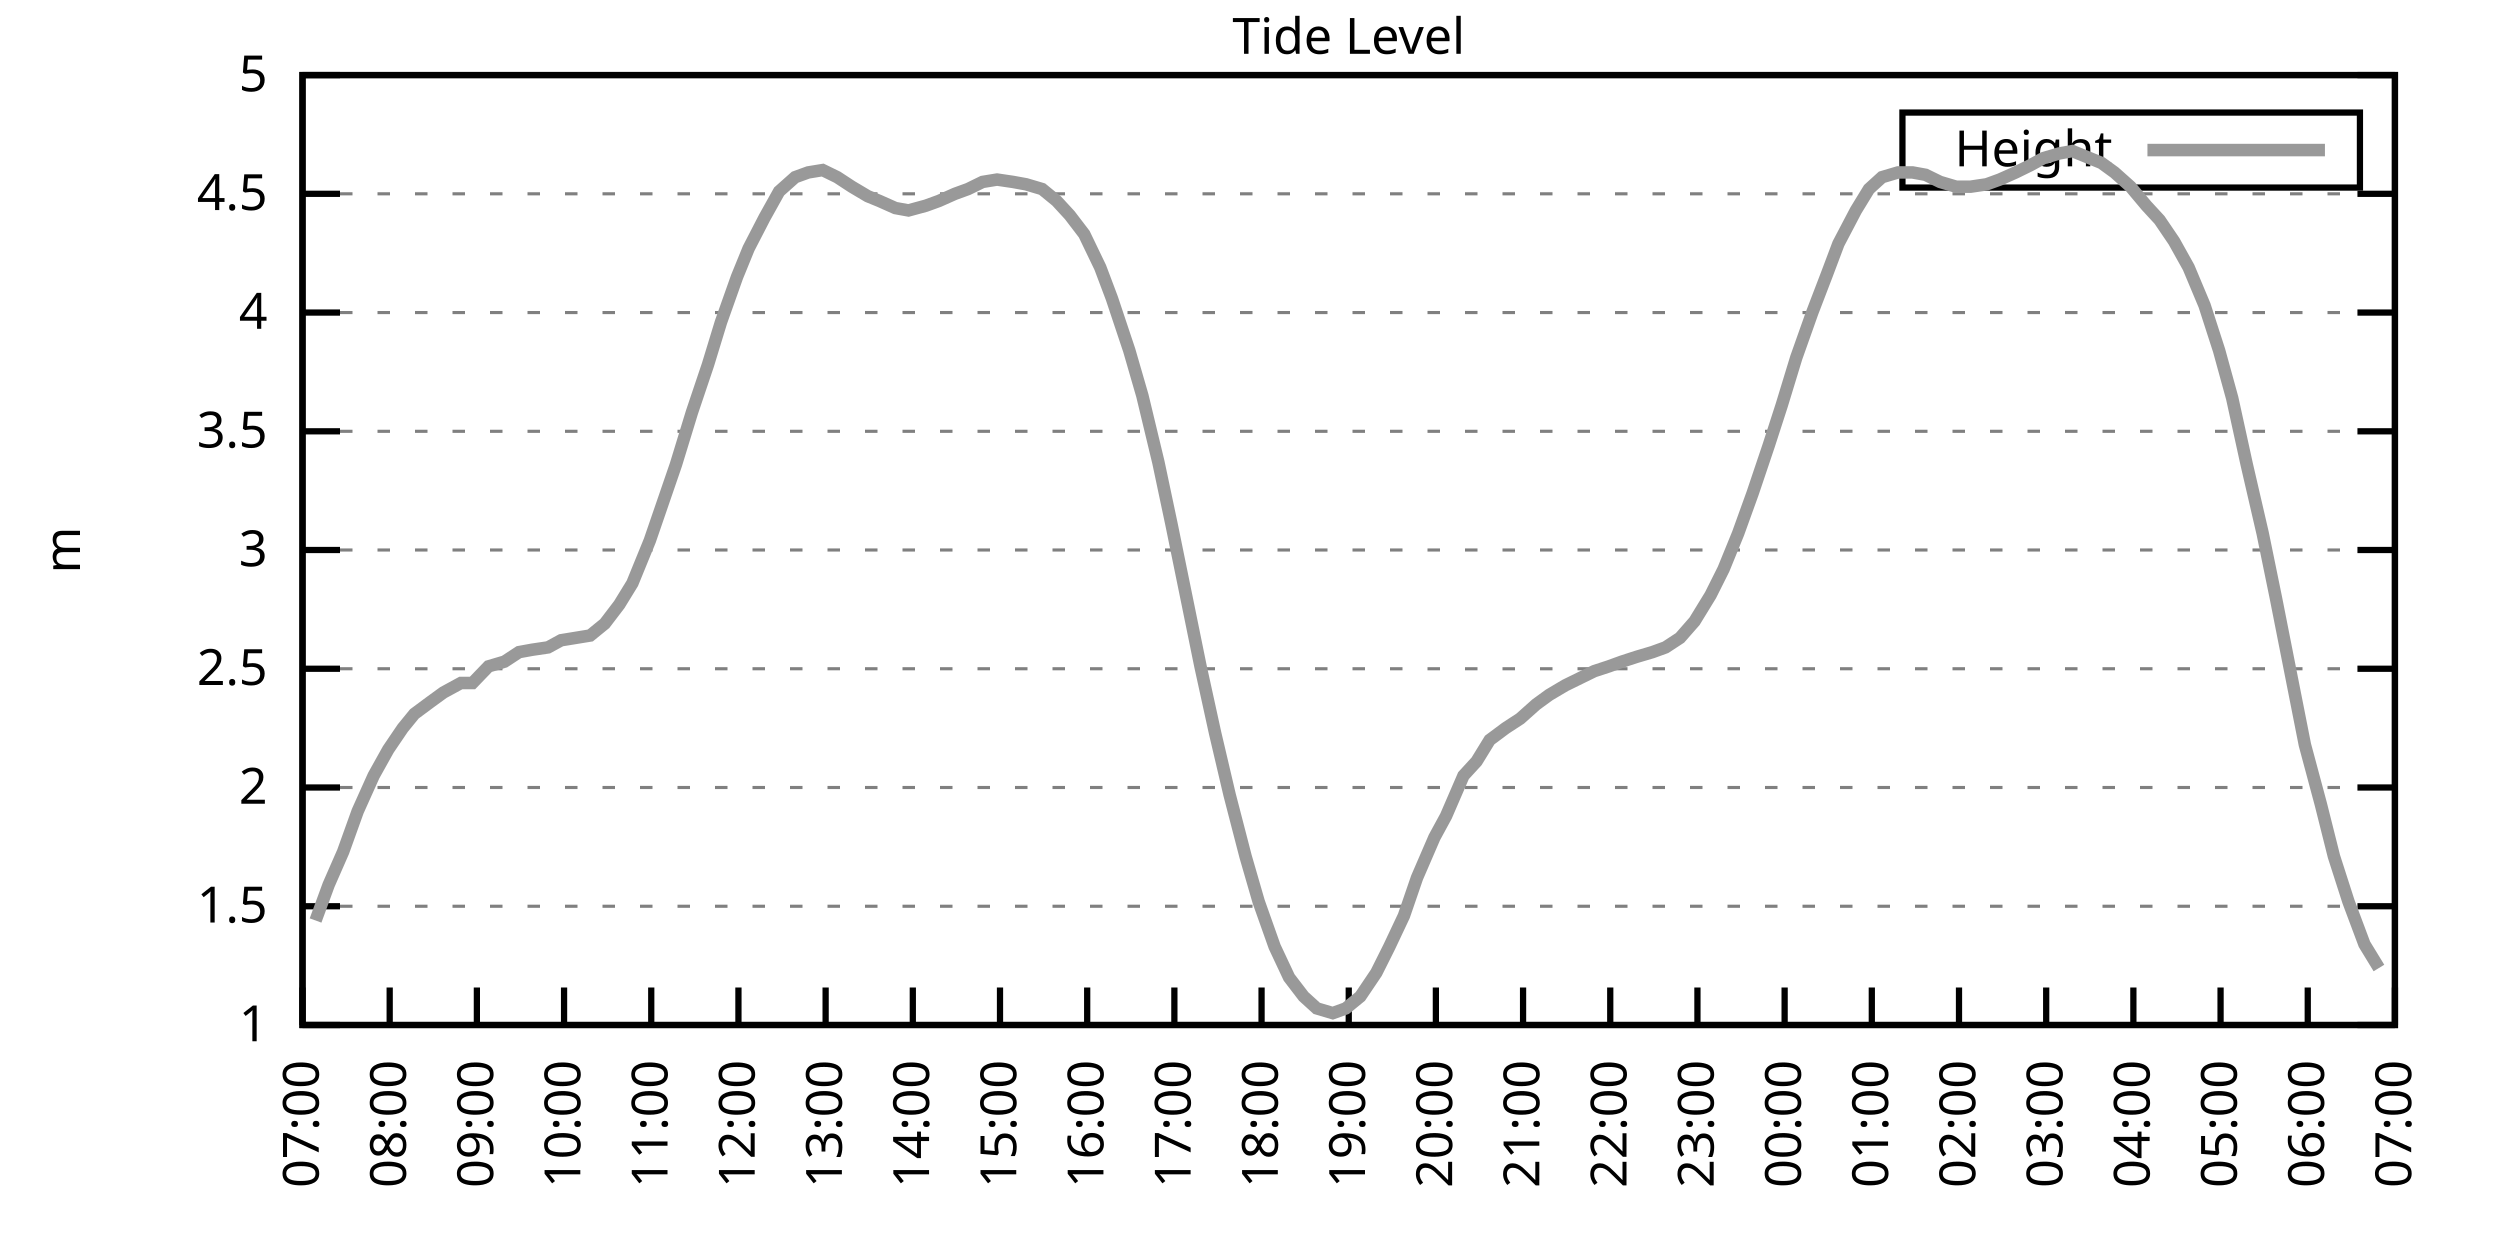
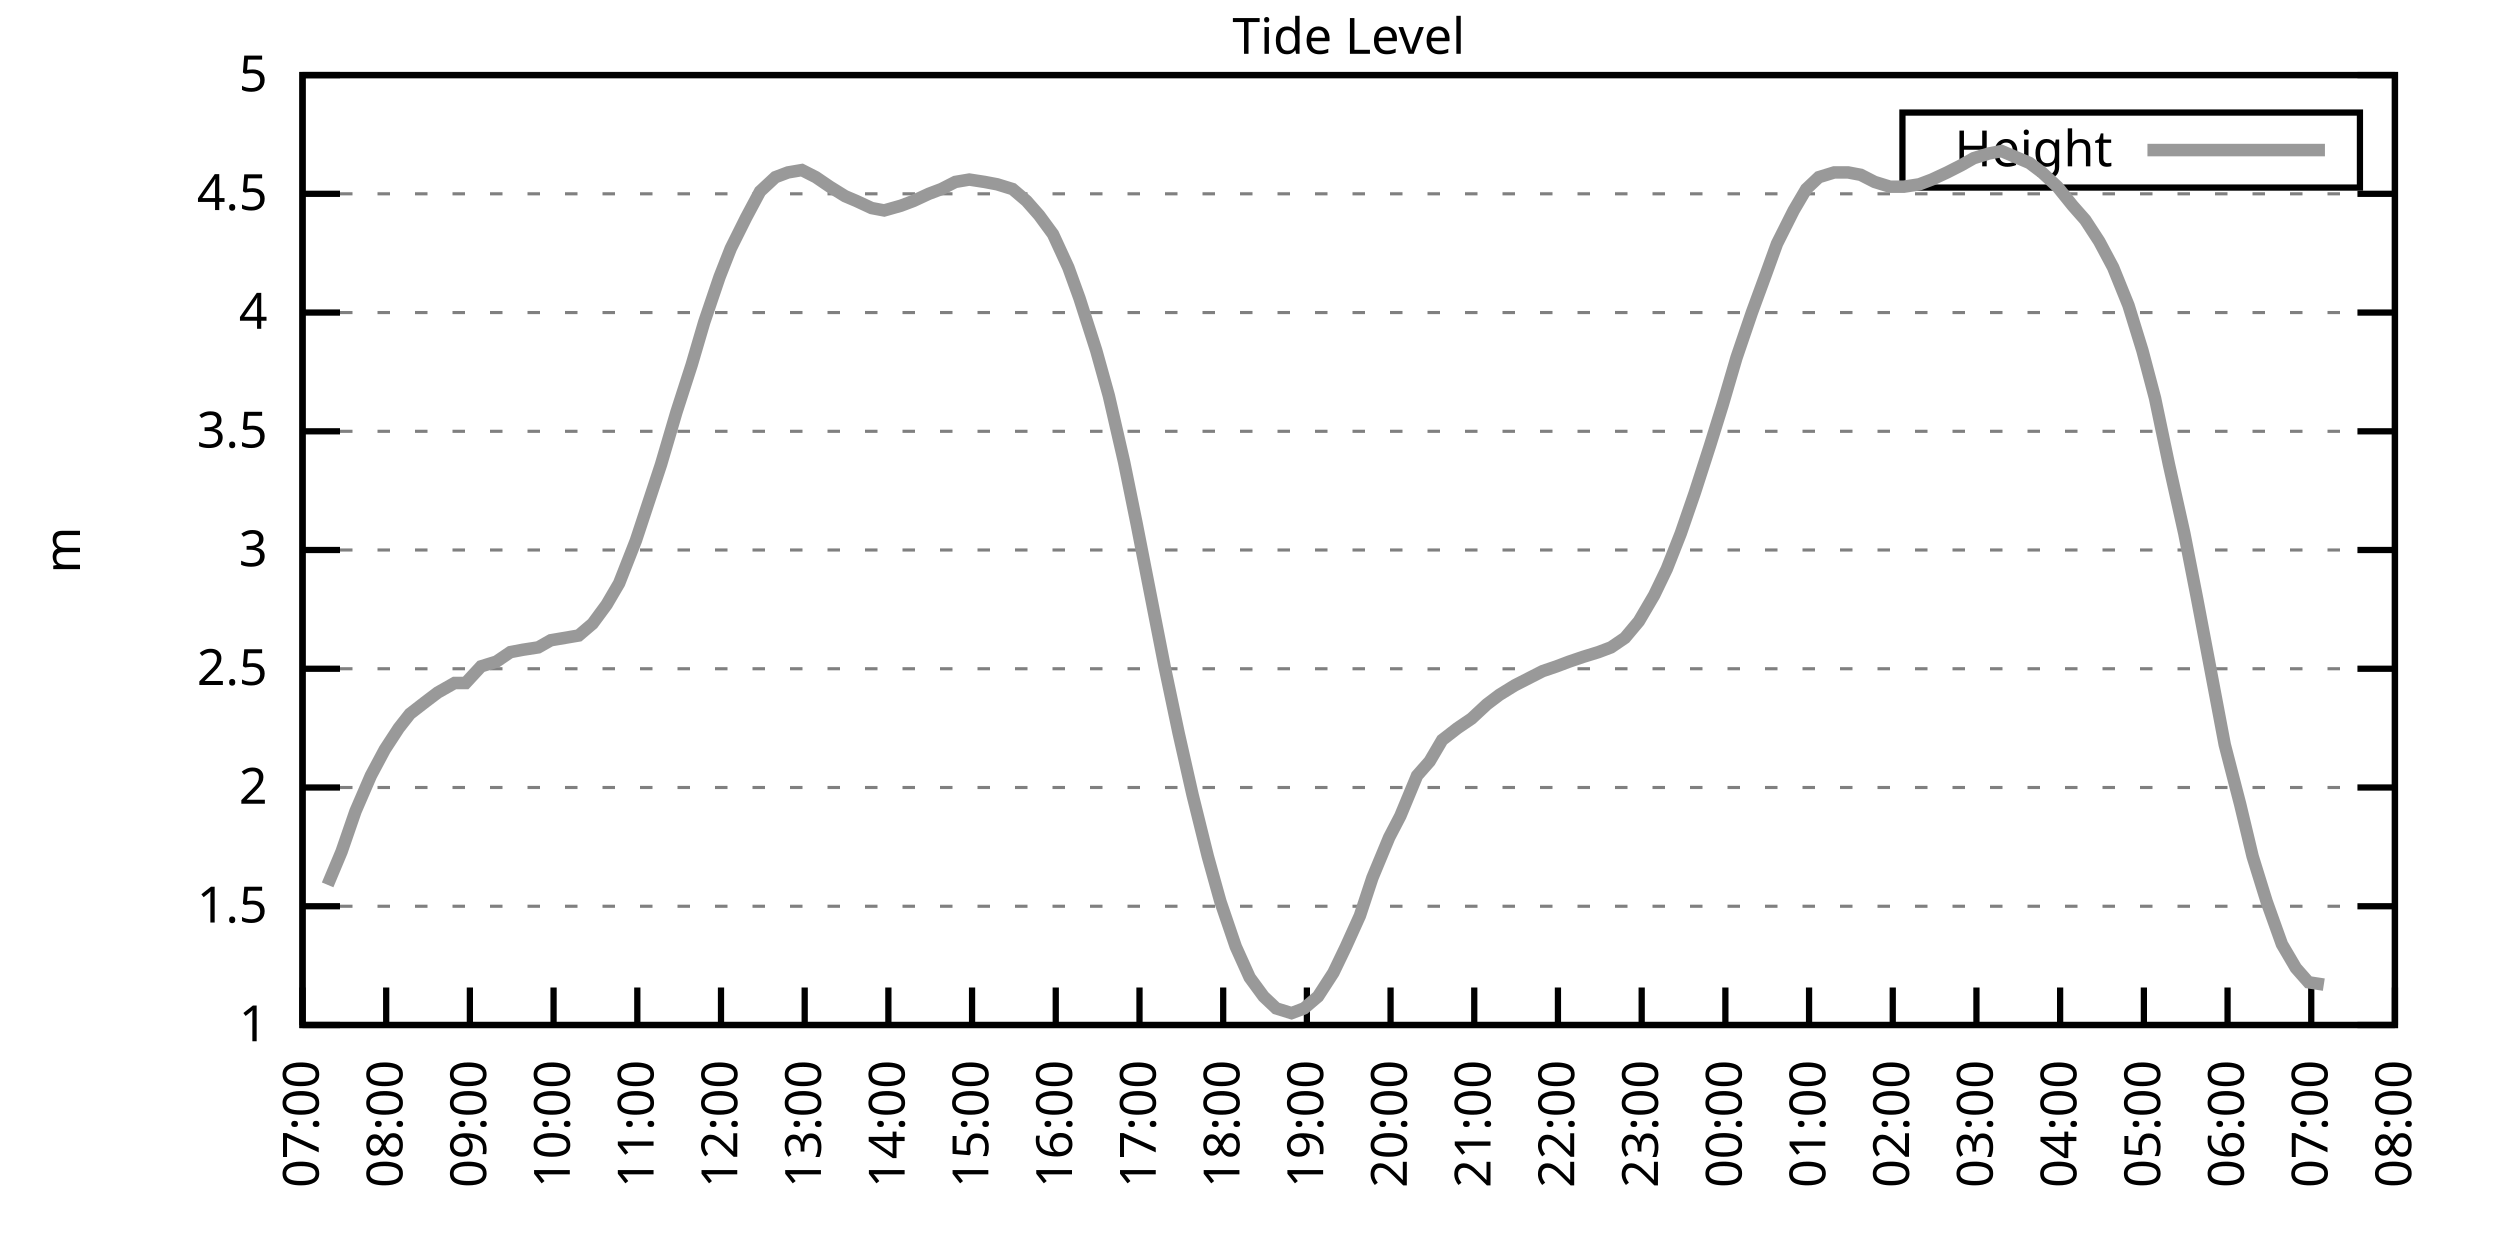
<svg xmlns="http://www.w3.org/2000/svg" xmlns:xlink="http://www.w3.org/1999/xlink" width="400" height="200" viewBox="0 0 400 200">
  <g id="gnuplot_canvas">
    <rect x="0" y="0" width="400" height="200" fill="none" />
    <defs>
      <circle id="gpDot" r="0.5" stroke-width="0.5" stroke="currentColor" />
      <path id="gpPt0" stroke-width="0.333" stroke="currentColor" d="M-1,0 h2 M0,-1 v2" />
      <path id="gpPt1" stroke-width="0.333" stroke="currentColor" d="M-1,-1 L1,1 M1,-1 L-1,1" />
      <path id="gpPt2" stroke-width="0.333" stroke="currentColor" d="M-1,0 L1,0 M0,-1 L0,1 M-1,-1 L1,1 M-1,1 L1,-1" />
      <rect id="gpPt3" stroke-width="0.333" stroke="currentColor" x="-1" y="-1" width="2" height="2" />
      <rect id="gpPt4" stroke-width="0.333" stroke="currentColor" fill="currentColor" x="-1" y="-1" width="2" height="2" />
      <circle id="gpPt5" stroke-width="0.333" stroke="currentColor" cx="0" cy="0" r="1" />
      <use xlink:href="#gpPt5" id="gpPt6" fill="currentColor" stroke="none" />
      <path id="gpPt7" stroke-width="0.333" stroke="currentColor" d="M0,-1.33 L-1.33,0.67 L1.33,0.67 z" />
      <use xlink:href="#gpPt7" id="gpPt8" fill="currentColor" stroke="none" />
      <use xlink:href="#gpPt7" id="gpPt9" stroke="currentColor" transform="rotate(180)" />
      <use xlink:href="#gpPt9" id="gpPt10" fill="currentColor" stroke="none" />
      <use xlink:href="#gpPt3" id="gpPt11" stroke="currentColor" transform="rotate(45)" />
      <use xlink:href="#gpPt11" id="gpPt12" fill="currentColor" stroke="none" />
      <path id="gpPt13" stroke-width="0.333" stroke="currentColor" d="M0,1.330 L1.265,0.411 L0.782,-1.067 L-0.782,-1.076 L-1.265,0.411 z" />
      <use xlink:href="#gpPt13" id="gpPt14" fill="currentColor" stroke="none" />
      <filter id="textbox" filterUnits="objectBoundingBox" x="0" y="0" height="1" width="1">
        <feFlood flood-color="white" flood-opacity="1" result="bgnd" />
        <feComposite in="SourceGraphic" in2="bgnd" operator="atop" />
      </filter>
      <filter id="greybox" filterUnits="objectBoundingBox" x="0" y="0" height="1" width="1">
        <feFlood flood-color="lightgrey" flood-opacity="1" result="grey" />
        <feComposite in="SourceGraphic" in2="grey" operator="atop" />
      </filter>
    </defs>
    <g fill="none" color="white" stroke="currentColor" stroke-width="1.00" stroke-linecap="butt" stroke-linejoin="miter">
</g>
    <g fill="none" color="black" stroke="currentColor" stroke-width="1.00" stroke-linecap="butt" stroke-linejoin="miter">
      <g stroke="none" shape-rendering="crispEdges">
        <polygon fill="rgb(255, 255, 255)" points="48.40,164.00 383.18,164.00 383.18,12.02 48.40,12.02 " />
      </g>
    </g>
    <g fill="none" color="black" stroke="currentColor" stroke-width="1.00" stroke-linecap="butt" stroke-linejoin="miter">
</g>
    <g fill="none" color="black" stroke="black" stroke-width="0.50" stroke-linecap="butt" stroke-linejoin="miter">
</g>
    <g fill="none" color="gray" stroke="currentColor" stroke-width="0.50" stroke-linecap="butt" stroke-linejoin="miter">
      <path stroke="gray" stroke-dasharray="2,4" class="gridline" d="M48.40,164.00 L383.19,164.00  " />
    </g>
    <g fill="none" color="gray" stroke="gray" stroke-width="1.00" stroke-linecap="butt" stroke-linejoin="miter">
</g>
    <g fill="none" color="black" stroke="currentColor" stroke-width="1.00" stroke-linecap="butt" stroke-linejoin="miter">
      <path stroke="black" d="M48.40,164.00 L54.40,164.00 M383.19,164.00 L377.19,164.00  " />
      <g transform="translate(42.80,166.60)" stroke="none" fill="black" font-family="Sans" font-size="8.00" text-anchor="end">
        <text>
          <tspan font-family="Sans"> 1</tspan>
        </text>
      </g>
    </g>
    <g fill="none" color="black" stroke="currentColor" stroke-width="1.00" stroke-linecap="butt" stroke-linejoin="miter">
</g>
    <g fill="none" color="black" stroke="black" stroke-width="0.50" stroke-linecap="butt" stroke-linejoin="miter">
</g>
    <g fill="none" color="gray" stroke="currentColor" stroke-width="0.50" stroke-linecap="butt" stroke-linejoin="miter">
      <path stroke="gray" stroke-dasharray="2,4" class="gridline" d="M48.40,145.00 L383.19,145.00  " />
    </g>
    <g fill="none" color="gray" stroke="gray" stroke-width="1.00" stroke-linecap="butt" stroke-linejoin="miter">
</g>
    <g fill="none" color="black" stroke="currentColor" stroke-width="1.00" stroke-linecap="butt" stroke-linejoin="miter">
      <path stroke="black" d="M48.40,145.00 L54.40,145.00 M383.19,145.00 L377.19,145.00  " />
      <g transform="translate(42.80,147.60)" stroke="none" fill="black" font-family="Sans" font-size="8.00" text-anchor="end">
        <text>
          <tspan font-family="Sans"> 1.5</tspan>
        </text>
      </g>
    </g>
    <g fill="none" color="black" stroke="currentColor" stroke-width="1.00" stroke-linecap="butt" stroke-linejoin="miter">
</g>
    <g fill="none" color="black" stroke="black" stroke-width="0.50" stroke-linecap="butt" stroke-linejoin="miter">
</g>
    <g fill="none" color="gray" stroke="currentColor" stroke-width="0.50" stroke-linecap="butt" stroke-linejoin="miter">
      <path stroke="gray" stroke-dasharray="2,4" class="gridline" d="M48.40,126.00 L383.19,126.00  " />
    </g>
    <g fill="none" color="gray" stroke="gray" stroke-width="1.00" stroke-linecap="butt" stroke-linejoin="miter">
</g>
    <g fill="none" color="black" stroke="currentColor" stroke-width="1.00" stroke-linecap="butt" stroke-linejoin="miter">
      <path stroke="black" d="M48.40,126.00 L54.40,126.00 M383.19,126.00 L377.19,126.00  " />
      <g transform="translate(42.80,128.60)" stroke="none" fill="black" font-family="Sans" font-size="8.00" text-anchor="end">
        <text>
          <tspan font-family="Sans"> 2</tspan>
        </text>
      </g>
    </g>
    <g fill="none" color="black" stroke="currentColor" stroke-width="1.00" stroke-linecap="butt" stroke-linejoin="miter">
</g>
    <g fill="none" color="black" stroke="black" stroke-width="0.50" stroke-linecap="butt" stroke-linejoin="miter">
</g>
    <g fill="none" color="gray" stroke="currentColor" stroke-width="0.50" stroke-linecap="butt" stroke-linejoin="miter">
      <path stroke="gray" stroke-dasharray="2,4" class="gridline" d="M48.40,107.00 L383.19,107.00  " />
    </g>
    <g fill="none" color="gray" stroke="gray" stroke-width="1.00" stroke-linecap="butt" stroke-linejoin="miter">
</g>
    <g fill="none" color="black" stroke="currentColor" stroke-width="1.00" stroke-linecap="butt" stroke-linejoin="miter">
      <path stroke="black" d="M48.40,107.00 L54.40,107.00 M383.19,107.00 L377.19,107.00  " />
      <g transform="translate(42.80,109.60)" stroke="none" fill="black" font-family="Sans" font-size="8.00" text-anchor="end">
        <text>
          <tspan font-family="Sans"> 2.5</tspan>
        </text>
      </g>
    </g>
    <g fill="none" color="black" stroke="currentColor" stroke-width="1.00" stroke-linecap="butt" stroke-linejoin="miter">
</g>
    <g fill="none" color="black" stroke="black" stroke-width="0.50" stroke-linecap="butt" stroke-linejoin="miter">
</g>
    <g fill="none" color="gray" stroke="currentColor" stroke-width="0.50" stroke-linecap="butt" stroke-linejoin="miter">
      <path stroke="gray" stroke-dasharray="2,4" class="gridline" d="M48.40,88.00 L383.19,88.00  " />
    </g>
    <g fill="none" color="gray" stroke="gray" stroke-width="1.00" stroke-linecap="butt" stroke-linejoin="miter">
</g>
    <g fill="none" color="black" stroke="currentColor" stroke-width="1.00" stroke-linecap="butt" stroke-linejoin="miter">
      <path stroke="black" d="M48.40,88.00 L54.40,88.00 M383.19,88.00 L377.19,88.00  " />
      <g transform="translate(42.80,90.60)" stroke="none" fill="black" font-family="Sans" font-size="8.00" text-anchor="end">
        <text>
          <tspan font-family="Sans"> 3</tspan>
        </text>
      </g>
    </g>
    <g fill="none" color="black" stroke="currentColor" stroke-width="1.00" stroke-linecap="butt" stroke-linejoin="miter">
</g>
    <g fill="none" color="black" stroke="black" stroke-width="0.50" stroke-linecap="butt" stroke-linejoin="miter">
</g>
    <g fill="none" color="gray" stroke="currentColor" stroke-width="0.50" stroke-linecap="butt" stroke-linejoin="miter">
      <path stroke="gray" stroke-dasharray="2,4" class="gridline" d="M48.40,69.01 L383.19,69.01  " />
    </g>
    <g fill="none" color="gray" stroke="gray" stroke-width="1.00" stroke-linecap="butt" stroke-linejoin="miter">
</g>
    <g fill="none" color="black" stroke="currentColor" stroke-width="1.00" stroke-linecap="butt" stroke-linejoin="miter">
      <path stroke="black" d="M48.40,69.01 L54.40,69.01 M383.19,69.01 L377.19,69.01  " />
      <g transform="translate(42.80,71.61)" stroke="none" fill="black" font-family="Sans" font-size="8.00" text-anchor="end">
        <text>
          <tspan font-family="Sans"> 3.5</tspan>
        </text>
      </g>
    </g>
    <g fill="none" color="black" stroke="currentColor" stroke-width="1.00" stroke-linecap="butt" stroke-linejoin="miter">
</g>
    <g fill="none" color="black" stroke="black" stroke-width="0.50" stroke-linecap="butt" stroke-linejoin="miter">
</g>
    <g fill="none" color="gray" stroke="currentColor" stroke-width="0.50" stroke-linecap="butt" stroke-linejoin="miter">
      <path stroke="gray" stroke-dasharray="2,4" class="gridline" d="M48.40,50.01 L383.19,50.01  " />
    </g>
    <g fill="none" color="gray" stroke="gray" stroke-width="1.00" stroke-linecap="butt" stroke-linejoin="miter">
</g>
    <g fill="none" color="black" stroke="currentColor" stroke-width="1.00" stroke-linecap="butt" stroke-linejoin="miter">
      <path stroke="black" d="M48.40,50.01 L54.40,50.01 M383.19,50.01 L377.19,50.01  " />
      <g transform="translate(42.80,52.61)" stroke="none" fill="black" font-family="Sans" font-size="8.00" text-anchor="end">
        <text>
          <tspan font-family="Sans"> 4</tspan>
        </text>
      </g>
    </g>
    <g fill="none" color="black" stroke="currentColor" stroke-width="1.00" stroke-linecap="butt" stroke-linejoin="miter">
</g>
    <g fill="none" color="black" stroke="black" stroke-width="0.50" stroke-linecap="butt" stroke-linejoin="miter">
</g>
    <g fill="none" color="gray" stroke="currentColor" stroke-width="0.50" stroke-linecap="butt" stroke-linejoin="miter">
      <path stroke="gray" stroke-dasharray="2,4" class="gridline" d="M48.40,31.01 L383.19,31.01  " />
    </g>
    <g fill="none" color="gray" stroke="gray" stroke-width="1.00" stroke-linecap="butt" stroke-linejoin="miter">
</g>
    <g fill="none" color="black" stroke="currentColor" stroke-width="1.00" stroke-linecap="butt" stroke-linejoin="miter">
      <path stroke="black" d="M48.40,31.01 L54.40,31.01 M383.19,31.01 L377.19,31.01  " />
      <g transform="translate(42.80,33.61)" stroke="none" fill="black" font-family="Sans" font-size="8.00" text-anchor="end">
        <text>
          <tspan font-family="Sans"> 4.5</tspan>
        </text>
      </g>
    </g>
    <g fill="none" color="black" stroke="currentColor" stroke-width="1.00" stroke-linecap="butt" stroke-linejoin="miter">
</g>
    <g fill="none" color="black" stroke="black" stroke-width="0.50" stroke-linecap="butt" stroke-linejoin="miter">
</g>
    <g fill="none" color="gray" stroke="currentColor" stroke-width="0.50" stroke-linecap="butt" stroke-linejoin="miter">
      <path stroke="gray" stroke-dasharray="2,4" class="gridline" d="M48.40,12.01 L383.19,12.01  " />
    </g>
    <g fill="none" color="gray" stroke="gray" stroke-width="1.00" stroke-linecap="butt" stroke-linejoin="miter">
</g>
    <g fill="none" color="black" stroke="currentColor" stroke-width="1.00" stroke-linecap="butt" stroke-linejoin="miter">
      <path stroke="black" d="M48.40,12.01 L54.40,12.01 M383.19,12.01 L377.19,12.01  " />
      <g transform="translate(42.80,14.61)" stroke="none" fill="black" font-family="Sans" font-size="8.00" text-anchor="end">
        <text>
          <tspan font-family="Sans"> 5</tspan>
        </text>
      </g>
    </g>
    <g fill="none" color="black" stroke="currentColor" stroke-width="1.00" stroke-linecap="butt" stroke-linejoin="miter">
      <path stroke="black" d="M48.40,164.00 L48.40,158.00  " />
      <g transform="translate(51.00,169.60) rotate(270.00)" stroke="none" fill="black" font-family="Sans" font-size="8.00" text-anchor="end">
        <text>
          <tspan font-family="Sans">07:00</tspan>
        </text>
      </g>
    </g>
    <g fill="none" color="black" stroke="currentColor" stroke-width="1.00" stroke-linecap="butt" stroke-linejoin="miter">
-       <path stroke="black" d="M62.35,164.00 L62.35,158.00  " />
-       <g transform="translate(64.95,169.60) rotate(270.00)" stroke="none" fill="black" font-family="Sans" font-size="8.00" text-anchor="end">
+       <path stroke="black" d="M61.79,164.00 L61.79,158.00  " />
+       <g transform="translate(64.39,169.60) rotate(270.00)" stroke="none" fill="black" font-family="Sans" font-size="8.00" text-anchor="end">
        <text>
          <tspan font-family="Sans">08:00</tspan>
        </text>
      </g>
    </g>
    <g fill="none" color="black" stroke="currentColor" stroke-width="1.00" stroke-linecap="butt" stroke-linejoin="miter">
-       <path stroke="black" d="M76.30,164.00 L76.30,158.00  " />
-       <g transform="translate(78.90,169.60) rotate(270.00)" stroke="none" fill="black" font-family="Sans" font-size="8.00" text-anchor="end">
+       <path stroke="black" d="M75.18,164.00 L75.18,158.00  " />
+       <g transform="translate(77.78,169.60) rotate(270.00)" stroke="none" fill="black" font-family="Sans" font-size="8.00" text-anchor="end">
        <text>
          <tspan font-family="Sans">09:00</tspan>
        </text>
      </g>
    </g>
    <g fill="none" color="black" stroke="currentColor" stroke-width="1.00" stroke-linecap="butt" stroke-linejoin="miter">
-       <path stroke="black" d="M90.25,164.00 L90.25,158.00  " />
-       <g transform="translate(92.85,169.60) rotate(270.00)" stroke="none" fill="black" font-family="Sans" font-size="8.00" text-anchor="end">
+       <path stroke="black" d="M88.57,164.00 L88.57,158.00  " />
+       <g transform="translate(91.17,169.60) rotate(270.00)" stroke="none" fill="black" font-family="Sans" font-size="8.00" text-anchor="end">
        <text>
          <tspan font-family="Sans">10:00</tspan>
        </text>
      </g>
    </g>
    <g fill="none" color="black" stroke="currentColor" stroke-width="1.00" stroke-linecap="butt" stroke-linejoin="miter">
-       <path stroke="black" d="M104.20,164.00 L104.20,158.00  " />
-       <g transform="translate(106.80,169.60) rotate(270.00)" stroke="none" fill="black" font-family="Sans" font-size="8.00" text-anchor="end">
+       <path stroke="black" d="M101.97,164.00 L101.97,158.00  " />
+       <g transform="translate(104.57,169.60) rotate(270.00)" stroke="none" fill="black" font-family="Sans" font-size="8.00" text-anchor="end">
        <text>
          <tspan font-family="Sans">11:00</tspan>
        </text>
      </g>
    </g>
    <g fill="none" color="black" stroke="currentColor" stroke-width="1.00" stroke-linecap="butt" stroke-linejoin="miter">
-       <path stroke="black" d="M118.15,164.00 L118.15,158.00  " />
-       <g transform="translate(120.75,169.60) rotate(270.00)" stroke="none" fill="black" font-family="Sans" font-size="8.00" text-anchor="end">
+       <path stroke="black" d="M115.36,164.00 L115.36,158.00  " />
+       <g transform="translate(117.96,169.60) rotate(270.00)" stroke="none" fill="black" font-family="Sans" font-size="8.00" text-anchor="end">
        <text>
          <tspan font-family="Sans">12:00</tspan>
        </text>
      </g>
    </g>
    <g fill="none" color="black" stroke="currentColor" stroke-width="1.00" stroke-linecap="butt" stroke-linejoin="miter">
-       <path stroke="black" d="M132.10,164.00 L132.10,158.00  " />
-       <g transform="translate(134.70,169.60) rotate(270.00)" stroke="none" fill="black" font-family="Sans" font-size="8.00" text-anchor="end">
+       <path stroke="black" d="M128.75,164.00 L128.75,158.00  " />
+       <g transform="translate(131.35,169.60) rotate(270.00)" stroke="none" fill="black" font-family="Sans" font-size="8.00" text-anchor="end">
        <text>
          <tspan font-family="Sans">13:00</tspan>
        </text>
      </g>
    </g>
    <g fill="none" color="black" stroke="currentColor" stroke-width="1.00" stroke-linecap="butt" stroke-linejoin="miter">
-       <path stroke="black" d="M146.05,164.00 L146.05,158.00  " />
-       <g transform="translate(148.65,169.60) rotate(270.00)" stroke="none" fill="black" font-family="Sans" font-size="8.00" text-anchor="end">
+       <path stroke="black" d="M142.14,164.00 L142.14,158.00  " />
+       <g transform="translate(144.74,169.60) rotate(270.00)" stroke="none" fill="black" font-family="Sans" font-size="8.00" text-anchor="end">
        <text>
          <tspan font-family="Sans">14:00</tspan>
        </text>
      </g>
    </g>
    <g fill="none" color="black" stroke="currentColor" stroke-width="1.00" stroke-linecap="butt" stroke-linejoin="miter">
-       <path stroke="black" d="M160.00,164.00 L160.00,158.00  " />
-       <g transform="translate(162.60,169.60) rotate(270.00)" stroke="none" fill="black" font-family="Sans" font-size="8.00" text-anchor="end">
+       <path stroke="black" d="M155.53,164.00 L155.53,158.00  " />
+       <g transform="translate(158.13,169.60) rotate(270.00)" stroke="none" fill="black" font-family="Sans" font-size="8.00" text-anchor="end">
        <text>
          <tspan font-family="Sans">15:00</tspan>
        </text>
      </g>
    </g>
    <g fill="none" color="black" stroke="currentColor" stroke-width="1.00" stroke-linecap="butt" stroke-linejoin="miter">
-       <path stroke="black" d="M173.95,164.00 L173.95,158.00  " />
-       <g transform="translate(176.55,169.60) rotate(270.00)" stroke="none" fill="black" font-family="Sans" font-size="8.00" text-anchor="end">
+       <path stroke="black" d="M168.92,164.00 L168.92,158.00  " />
+       <g transform="translate(171.52,169.60) rotate(270.00)" stroke="none" fill="black" font-family="Sans" font-size="8.00" text-anchor="end">
        <text>
          <tspan font-family="Sans">16:00</tspan>
        </text>
      </g>
    </g>
    <g fill="none" color="black" stroke="currentColor" stroke-width="1.00" stroke-linecap="butt" stroke-linejoin="miter">
-       <path stroke="black" d="M187.90,164.00 L187.90,158.00  " />
-       <g transform="translate(190.50,169.60) rotate(270.00)" stroke="none" fill="black" font-family="Sans" font-size="8.00" text-anchor="end">
+       <path stroke="black" d="M182.32,164.00 L182.32,158.00  " />
+       <g transform="translate(184.92,169.60) rotate(270.00)" stroke="none" fill="black" font-family="Sans" font-size="8.00" text-anchor="end">
        <text>
          <tspan font-family="Sans">17:00</tspan>
        </text>
      </g>
    </g>
    <g fill="none" color="black" stroke="currentColor" stroke-width="1.00" stroke-linecap="butt" stroke-linejoin="miter">
-       <path stroke="black" d="M201.85,164.00 L201.85,158.00  " />
-       <g transform="translate(204.45,169.60) rotate(270.00)" stroke="none" fill="black" font-family="Sans" font-size="8.00" text-anchor="end">
+       <path stroke="black" d="M195.71,164.00 L195.71,158.00  " />
+       <g transform="translate(198.31,169.60) rotate(270.00)" stroke="none" fill="black" font-family="Sans" font-size="8.00" text-anchor="end">
        <text>
          <tspan font-family="Sans">18:00</tspan>
        </text>
      </g>
    </g>
    <g fill="none" color="black" stroke="currentColor" stroke-width="1.00" stroke-linecap="butt" stroke-linejoin="miter">
-       <path stroke="black" d="M215.80,164.00 L215.80,158.00  " />
-       <g transform="translate(218.40,169.60) rotate(270.00)" stroke="none" fill="black" font-family="Sans" font-size="8.00" text-anchor="end">
+       <path stroke="black" d="M209.10,164.00 L209.10,158.00  " />
+       <g transform="translate(211.70,169.60) rotate(270.00)" stroke="none" fill="black" font-family="Sans" font-size="8.00" text-anchor="end">
        <text>
          <tspan font-family="Sans">19:00</tspan>
        </text>
      </g>
    </g>
    <g fill="none" color="black" stroke="currentColor" stroke-width="1.00" stroke-linecap="butt" stroke-linejoin="miter">
-       <path stroke="black" d="M229.74,164.00 L229.74,158.00  " />
-       <g transform="translate(232.34,169.60) rotate(270.00)" stroke="none" fill="black" font-family="Sans" font-size="8.00" text-anchor="end">
+       <path stroke="black" d="M222.49,164.00 L222.49,158.00  " />
+       <g transform="translate(225.09,169.60) rotate(270.00)" stroke="none" fill="black" font-family="Sans" font-size="8.00" text-anchor="end">
        <text>
          <tspan font-family="Sans">20:00</tspan>
        </text>
      </g>
    </g>
    <g fill="none" color="black" stroke="currentColor" stroke-width="1.00" stroke-linecap="butt" stroke-linejoin="miter">
-       <path stroke="black" d="M243.69,164.00 L243.69,158.00  " />
-       <g transform="translate(246.29,169.60) rotate(270.00)" stroke="none" fill="black" font-family="Sans" font-size="8.00" text-anchor="end">
+       <path stroke="black" d="M235.88,164.00 L235.88,158.00  " />
+       <g transform="translate(238.48,169.60) rotate(270.00)" stroke="none" fill="black" font-family="Sans" font-size="8.00" text-anchor="end">
        <text>
          <tspan font-family="Sans">21:00</tspan>
        </text>
      </g>
    </g>
    <g fill="none" color="black" stroke="currentColor" stroke-width="1.00" stroke-linecap="butt" stroke-linejoin="miter">
-       <path stroke="black" d="M257.64,164.00 L257.64,158.00  " />
-       <g transform="translate(260.24,169.60) rotate(270.00)" stroke="none" fill="black" font-family="Sans" font-size="8.00" text-anchor="end">
+       <path stroke="black" d="M249.27,164.00 L249.27,158.00  " />
+       <g transform="translate(251.87,169.60) rotate(270.00)" stroke="none" fill="black" font-family="Sans" font-size="8.00" text-anchor="end">
        <text>
          <tspan font-family="Sans">22:00</tspan>
        </text>
      </g>
    </g>
    <g fill="none" color="black" stroke="currentColor" stroke-width="1.00" stroke-linecap="butt" stroke-linejoin="miter">
-       <path stroke="black" d="M271.59,164.00 L271.59,158.00  " />
-       <g transform="translate(274.19,169.60) rotate(270.00)" stroke="none" fill="black" font-family="Sans" font-size="8.00" text-anchor="end">
+       <path stroke="black" d="M262.67,164.00 L262.67,158.00  " />
+       <g transform="translate(265.27,169.60) rotate(270.00)" stroke="none" fill="black" font-family="Sans" font-size="8.00" text-anchor="end">
        <text>
          <tspan font-family="Sans">23:00</tspan>
        </text>
      </g>
    </g>
    <g fill="none" color="black" stroke="currentColor" stroke-width="1.00" stroke-linecap="butt" stroke-linejoin="miter">
-       <path stroke="black" d="M285.54,164.00 L285.54,158.00  " />
-       <g transform="translate(288.14,169.60) rotate(270.00)" stroke="none" fill="black" font-family="Sans" font-size="8.00" text-anchor="end">
+       <path stroke="black" d="M276.06,164.00 L276.06,158.00  " />
+       <g transform="translate(278.66,169.60) rotate(270.00)" stroke="none" fill="black" font-family="Sans" font-size="8.00" text-anchor="end">
        <text>
          <tspan font-family="Sans">00:00</tspan>
        </text>
      </g>
    </g>
    <g fill="none" color="black" stroke="currentColor" stroke-width="1.00" stroke-linecap="butt" stroke-linejoin="miter">
-       <path stroke="black" d="M299.49,164.00 L299.49,158.00  " />
-       <g transform="translate(302.09,169.60) rotate(270.00)" stroke="none" fill="black" font-family="Sans" font-size="8.00" text-anchor="end">
+       <path stroke="black" d="M289.45,164.00 L289.45,158.00  " />
+       <g transform="translate(292.05,169.60) rotate(270.00)" stroke="none" fill="black" font-family="Sans" font-size="8.00" text-anchor="end">
        <text>
          <tspan font-family="Sans">01:00</tspan>
        </text>
      </g>
    </g>
    <g fill="none" color="black" stroke="currentColor" stroke-width="1.00" stroke-linecap="butt" stroke-linejoin="miter">
-       <path stroke="black" d="M313.44,164.00 L313.44,158.00  " />
-       <g transform="translate(316.04,169.60) rotate(270.00)" stroke="none" fill="black" font-family="Sans" font-size="8.00" text-anchor="end">
+       <path stroke="black" d="M302.84,164.00 L302.84,158.00  " />
+       <g transform="translate(305.44,169.60) rotate(270.00)" stroke="none" fill="black" font-family="Sans" font-size="8.00" text-anchor="end">
        <text>
          <tspan font-family="Sans">02:00</tspan>
        </text>
      </g>
    </g>
    <g fill="none" color="black" stroke="currentColor" stroke-width="1.00" stroke-linecap="butt" stroke-linejoin="miter">
-       <path stroke="black" d="M327.39,164.00 L327.39,158.00  " />
-       <g transform="translate(329.99,169.60) rotate(270.00)" stroke="none" fill="black" font-family="Sans" font-size="8.00" text-anchor="end">
+       <path stroke="black" d="M316.23,164.00 L316.23,158.00  " />
+       <g transform="translate(318.83,169.60) rotate(270.00)" stroke="none" fill="black" font-family="Sans" font-size="8.00" text-anchor="end">
        <text>
          <tspan font-family="Sans">03:00</tspan>
        </text>
      </g>
    </g>
    <g fill="none" color="black" stroke="currentColor" stroke-width="1.00" stroke-linecap="butt" stroke-linejoin="miter">
-       <path stroke="black" d="M341.34,164.00 L341.34,158.00  " />
-       <g transform="translate(343.94,169.60) rotate(270.00)" stroke="none" fill="black" font-family="Sans" font-size="8.00" text-anchor="end">
+       <path stroke="black" d="M329.62,164.00 L329.62,158.00  " />
+       <g transform="translate(332.22,169.60) rotate(270.00)" stroke="none" fill="black" font-family="Sans" font-size="8.00" text-anchor="end">
        <text>
          <tspan font-family="Sans">04:00</tspan>
        </text>
      </g>
    </g>
    <g fill="none" color="black" stroke="currentColor" stroke-width="1.00" stroke-linecap="butt" stroke-linejoin="miter">
-       <path stroke="black" d="M355.29,164.00 L355.29,158.00  " />
-       <g transform="translate(357.89,169.60) rotate(270.00)" stroke="none" fill="black" font-family="Sans" font-size="8.00" text-anchor="end">
+       <path stroke="black" d="M343.02,164.00 L343.02,158.00  " />
+       <g transform="translate(345.62,169.60) rotate(270.00)" stroke="none" fill="black" font-family="Sans" font-size="8.00" text-anchor="end">
        <text>
          <tspan font-family="Sans">05:00</tspan>
        </text>
      </g>
    </g>
    <g fill="none" color="black" stroke="currentColor" stroke-width="1.00" stroke-linecap="butt" stroke-linejoin="miter">
-       <path stroke="black" d="M369.24,164.00 L369.24,158.00  " />
-       <g transform="translate(371.84,169.60) rotate(270.00)" stroke="none" fill="black" font-family="Sans" font-size="8.00" text-anchor="end">
+       <path stroke="black" d="M356.41,164.00 L356.41,158.00  " />
+       <g transform="translate(359.01,169.60) rotate(270.00)" stroke="none" fill="black" font-family="Sans" font-size="8.00" text-anchor="end">
        <text>
          <tspan font-family="Sans">06:00</tspan>
+         </text>
+       </g>
+     </g>
+     <g fill="none" color="black" stroke="currentColor" stroke-width="1.00" stroke-linecap="butt" stroke-linejoin="miter">
+       <path stroke="black" d="M369.80,164.00 L369.80,158.00  " />
+       <g transform="translate(372.40,169.60) rotate(270.00)" stroke="none" fill="black" font-family="Sans" font-size="8.00" text-anchor="end">
+         <text>
+           <tspan font-family="Sans">07:00</tspan>
        </text>
      </g>
    </g>
    <g fill="none" color="black" stroke="currentColor" stroke-width="1.00" stroke-linecap="butt" stroke-linejoin="miter">
      <path stroke="black" d="M383.19,164.00 L383.19,158.00  " />
      <g transform="translate(385.79,169.60) rotate(270.00)" stroke="none" fill="black" font-family="Sans" font-size="8.00" text-anchor="end">
        <text>
-           <tspan font-family="Sans">07:00</tspan>
+           <tspan font-family="Sans">08:00</tspan>
        </text>
      </g>
    </g>
    <g fill="none" color="black" stroke="currentColor" stroke-width="1.00" stroke-linecap="butt" stroke-linejoin="miter">
</g>
    <g fill="none" color="black" stroke="currentColor" stroke-width="1.00" stroke-linecap="butt" stroke-linejoin="miter">
      <path stroke="black" d="M48.40,12.01 L48.40,164.00 L383.19,164.00 L383.19,12.01 L48.40,12.01 Z  " />
    </g>
    <g fill="none" color="black" stroke="currentColor" stroke-width="1.00" stroke-linecap="butt" stroke-linejoin="miter">
</g>
    <g fill="none" color="black" stroke="currentColor" stroke-width="1.00" stroke-linecap="butt" stroke-linejoin="miter">
      <path stroke="black" d="M304.39,30.01 L304.39,18.01 L377.59,18.01 L377.59,30.01 L304.39,30.01 Z  " />
    </g>
    <g id="Tide_level_plot_1">
      <g fill="none" color="white" stroke="black" stroke-width="2.00" stroke-linecap="butt" stroke-linejoin="miter">
</g>
      <g fill="none" color="black" stroke="currentColor" stroke-width="2.00" stroke-linecap="butt" stroke-linejoin="miter">
        <g transform="translate(337.99,26.61)" stroke="none" fill="black" font-family="Sans" font-size="8.00" text-anchor="end">
          <text>
            <tspan font-family="Sans">Height</tspan>
          </text>
        </g>
      </g>
      <g fill="none" color="black" stroke="currentColor" stroke-width="2.00" stroke-linecap="butt" stroke-linejoin="miter">
-         <path stroke="rgb(153, 153, 153)" d="M343.59,24.01 L371.99,24.01 M50.49,147.28 L52.58,141.58 L54.91,136.26 L57.23,129.80 L59.79,124.10 L62.12,119.92   L64.44,116.50 L66.30,114.22 L68.86,112.32 L70.95,110.80 L73.74,109.28 L75.60,109.28 L78.16,106.62 L80.72,105.86   L83.04,104.34 L85.13,103.96 L87.69,103.58 L89.78,102.44 L92.11,102.06 L94.43,101.68 L96.76,99.78 L99.08,96.74   L101.18,93.32 L103.97,86.49 L106.06,80.41 L108.15,74.33 L110.71,65.97 L113.27,58.37 L115.36,51.53 L117.92,44.31   L119.78,39.75 L122.33,34.81 L124.66,30.63 L127.22,28.35 L129.31,27.59 L131.63,27.21 L133.96,28.35 L136.28,29.87   L138.84,31.39 L140.70,32.15 L143.26,33.29 L145.35,33.67 L148.14,32.91 L150.23,32.15 L152.79,31.01 L154.88,30.25   L157.21,29.11 L159.53,28.73 L162.09,29.11 L164.18,29.49 L166.74,30.25 L169.06,32.15 L171.16,34.43 L173.48,37.47   L176.04,42.79 L177.90,47.73 L180.69,56.09 L182.78,63.31 L185.34,73.95 L187.43,83.83 L189.99,96.36 L192.08,106.62   L194.41,117.26 L196.73,127.14 L199.29,137.02 L201.38,144.24 L203.94,151.46 L206.26,156.40 L208.59,159.44 L210.68,161.34   L213.24,162.10 L215.33,161.34 L217.65,159.44 L220.21,155.64 L222.30,151.46 L224.63,146.52 L226.72,140.44 L229.51,133.98   L231.37,130.56 L234.16,124.10 L236.25,121.82 L238.35,118.40 L240.90,116.50 L243.23,114.98 L245.79,112.70 L247.88,111.18   L250.44,109.66 L252.76,108.52 L255.09,107.38 L257.41,106.62 L259.50,105.86 L261.83,105.10 L264.39,104.34 L266.48,103.58   L268.80,102.06 L271.13,99.40 L273.69,95.22 L275.78,91.04 L278.10,85.35 L280.43,78.89 L282.99,71.29 L285.08,64.83   L287.40,57.23 L289.96,50.01 L292.29,43.93 L294.15,38.99 L296.94,33.67 L299.03,30.25 L301.12,28.35 L303.68,27.59   L306.00,27.59 L308.09,27.97 L310.42,29.11 L312.98,29.87 L315.30,29.87 L317.86,29.49 L319.95,28.73 L322.51,27.59   L324.83,26.45 L326.93,25.31 L329.48,24.55 L331.58,24.17 L336.23,26.07 L338.32,27.59 L340.88,29.87 L343.43,32.91   L345.53,35.19 L347.85,38.61 L350.18,42.79 L352.73,48.87 L355.06,56.09 L357.15,63.69 L359.48,74.33 L362.03,85.35   L364.13,95.60 L366.68,108.52 L368.78,119.16 L371.33,128.66 L373.43,137.02 L375.75,144.24 L378.31,151.08 L380.63,154.88    " />
+         <path stroke="rgb(153, 153, 153)" d="M343.59,24.01 L371.99,24.01 M52.42,141.58 L54.65,136.26 L56.88,129.80 L59.34,124.10 L61.57,119.92 L63.80,116.50   L65.59,114.22 L68.04,112.32 L70.05,110.80 L72.73,109.28 L74.51,109.28 L76.97,106.62 L79.42,105.86 L81.66,104.34   L83.66,103.96 L86.12,103.58 L88.13,102.44 L90.36,102.06 L92.59,101.68 L94.82,99.78 L97.06,96.74 L99.06,93.32   L101.74,86.49 L103.75,80.41 L105.76,74.33 L108.22,65.97 L110.67,58.37 L112.68,51.53 L115.13,44.31 L116.92,39.75   L119.38,34.81 L121.61,30.63 L124.06,28.35 L126.07,27.59 L128.30,27.21 L130.54,28.35 L132.77,29.87 L135.22,31.39   L137.01,32.15 L139.46,33.29 L141.47,33.67 L144.15,32.91 L146.16,32.15 L148.61,31.01 L150.62,30.25 L152.85,29.11   L155.09,28.73 L157.54,29.11 L159.55,29.49 L162.01,30.25 L164.24,32.15 L166.25,34.43 L168.48,37.47 L170.93,42.79   L172.72,47.73 L175.40,56.09 L177.41,63.31 L179.86,73.95 L181.87,83.83 L184.32,96.36 L186.33,106.62 L188.57,117.26   L190.80,127.14 L193.25,137.02 L195.26,144.24 L197.72,151.46 L199.95,156.40 L202.18,159.44 L204.19,161.34 L206.64,162.10   L208.65,161.34 L210.88,159.44 L213.34,155.64 L215.35,151.46 L217.58,146.52 L219.59,140.44 L222.27,133.98 L224.05,130.56   L226.73,124.10 L228.74,121.82 L230.75,118.40 L233.20,116.50 L235.44,114.98 L237.89,112.70 L239.90,111.18 L242.36,109.66   L244.59,108.52 L246.82,107.38 L249.05,106.62 L251.06,105.86 L253.29,105.10 L255.75,104.34 L257.76,103.58 L259.99,102.06   L262.22,99.40 L264.67,95.22 L266.68,91.04 L268.92,85.35 L271.15,78.89 L273.60,71.29 L275.61,64.83 L277.84,57.23   L280.30,50.01 L282.53,43.93 L284.32,38.99 L286.99,33.67 L289.00,30.25 L291.01,28.35 L293.47,27.59 L295.70,27.59   L297.71,27.97 L299.94,29.11 L302.39,29.87 L304.63,29.87 L307.08,29.49 L309.09,28.73 L311.54,27.59 L313.78,26.45   L315.79,25.31 L318.24,24.55 L320.25,24.17 L324.71,26.07 L326.72,27.59 L329.18,29.87 L331.63,32.91 L333.64,35.19   L335.87,38.61 L338.10,42.79 L340.56,48.87 L342.79,56.09 L344.80,63.69 L347.03,74.33 L349.49,85.35 L351.50,95.60   L353.95,108.52 L355.96,119.16 L358.42,128.66 L360.42,137.02 L362.66,144.24 L365.11,151.08 L367.34,154.88 L369.35,157.16   L371.81,157.54  " />
      </g>
    </g>
    <g fill="none" color="black" stroke="currentColor" stroke-width="2.00" stroke-linecap="butt" stroke-linejoin="miter">
</g>
    <g fill="none" color="black" stroke="black" stroke-width="1.00" stroke-linecap="butt" stroke-linejoin="miter">
</g>
    <g fill="none" color="black" stroke="currentColor" stroke-width="1.00" stroke-linecap="butt" stroke-linejoin="miter">
      <path stroke="black" d="M48.40,12.01 L48.40,164.00 L383.19,164.00 L383.19,12.01 L48.40,12.01 Z  " />
      <g transform="translate(12.80,88.01) rotate(270.00)" stroke="none" fill="black" font-family="Sans" font-size="8.00" text-anchor="middle">
        <text>
          <tspan font-family="Sans">m</tspan>
        </text>
      </g>
    </g>
    <g fill="none" color="black" stroke="currentColor" stroke-width="1.00" stroke-linecap="butt" stroke-linejoin="miter">
</g>
    <g fill="none" color="black" stroke="currentColor" stroke-width="1.00" stroke-linecap="butt" stroke-linejoin="miter">
      <g transform="translate(215.79,8.61)" stroke="none" fill="black" font-family="Sans" font-size="8.00" text-anchor="middle">
        <text>
          <tspan font-family="Sans">Tide Level</tspan>
        </text>
      </g>
    </g>
    <g fill="none" color="black" stroke="currentColor" stroke-width="1.00" stroke-linecap="butt" stroke-linejoin="miter">
</g>
  </g>
</svg>
